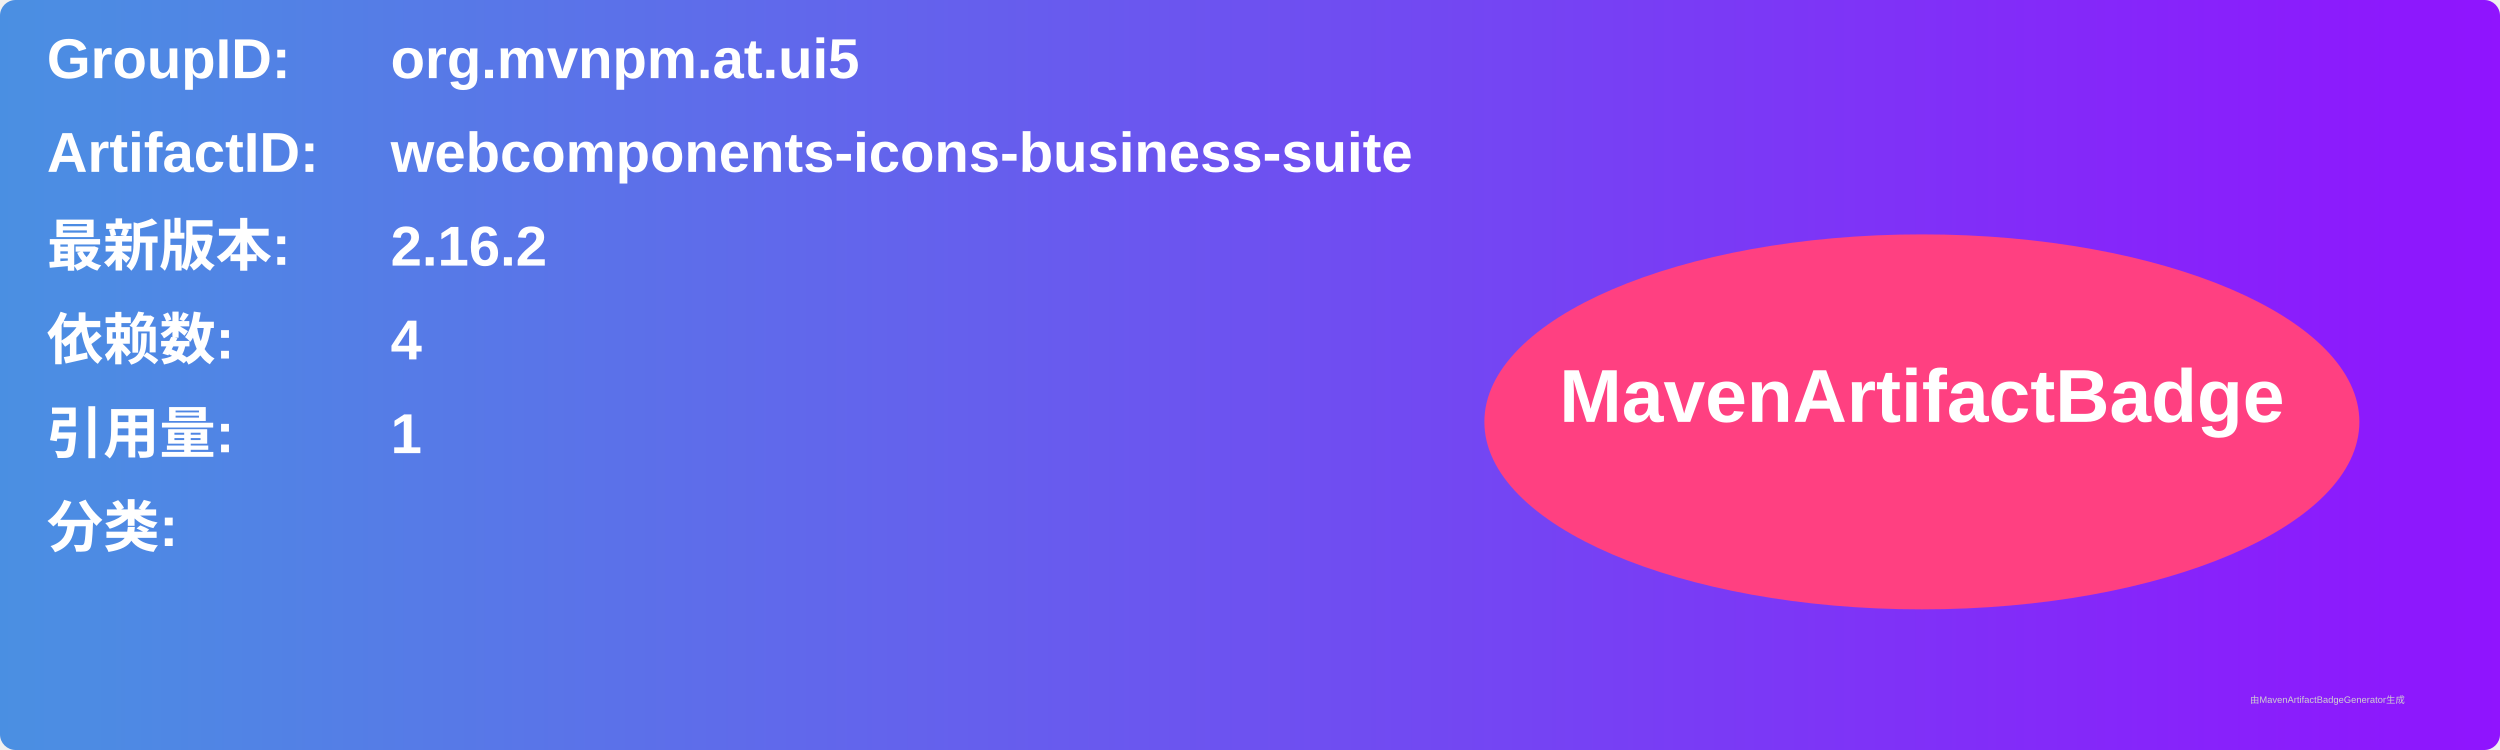
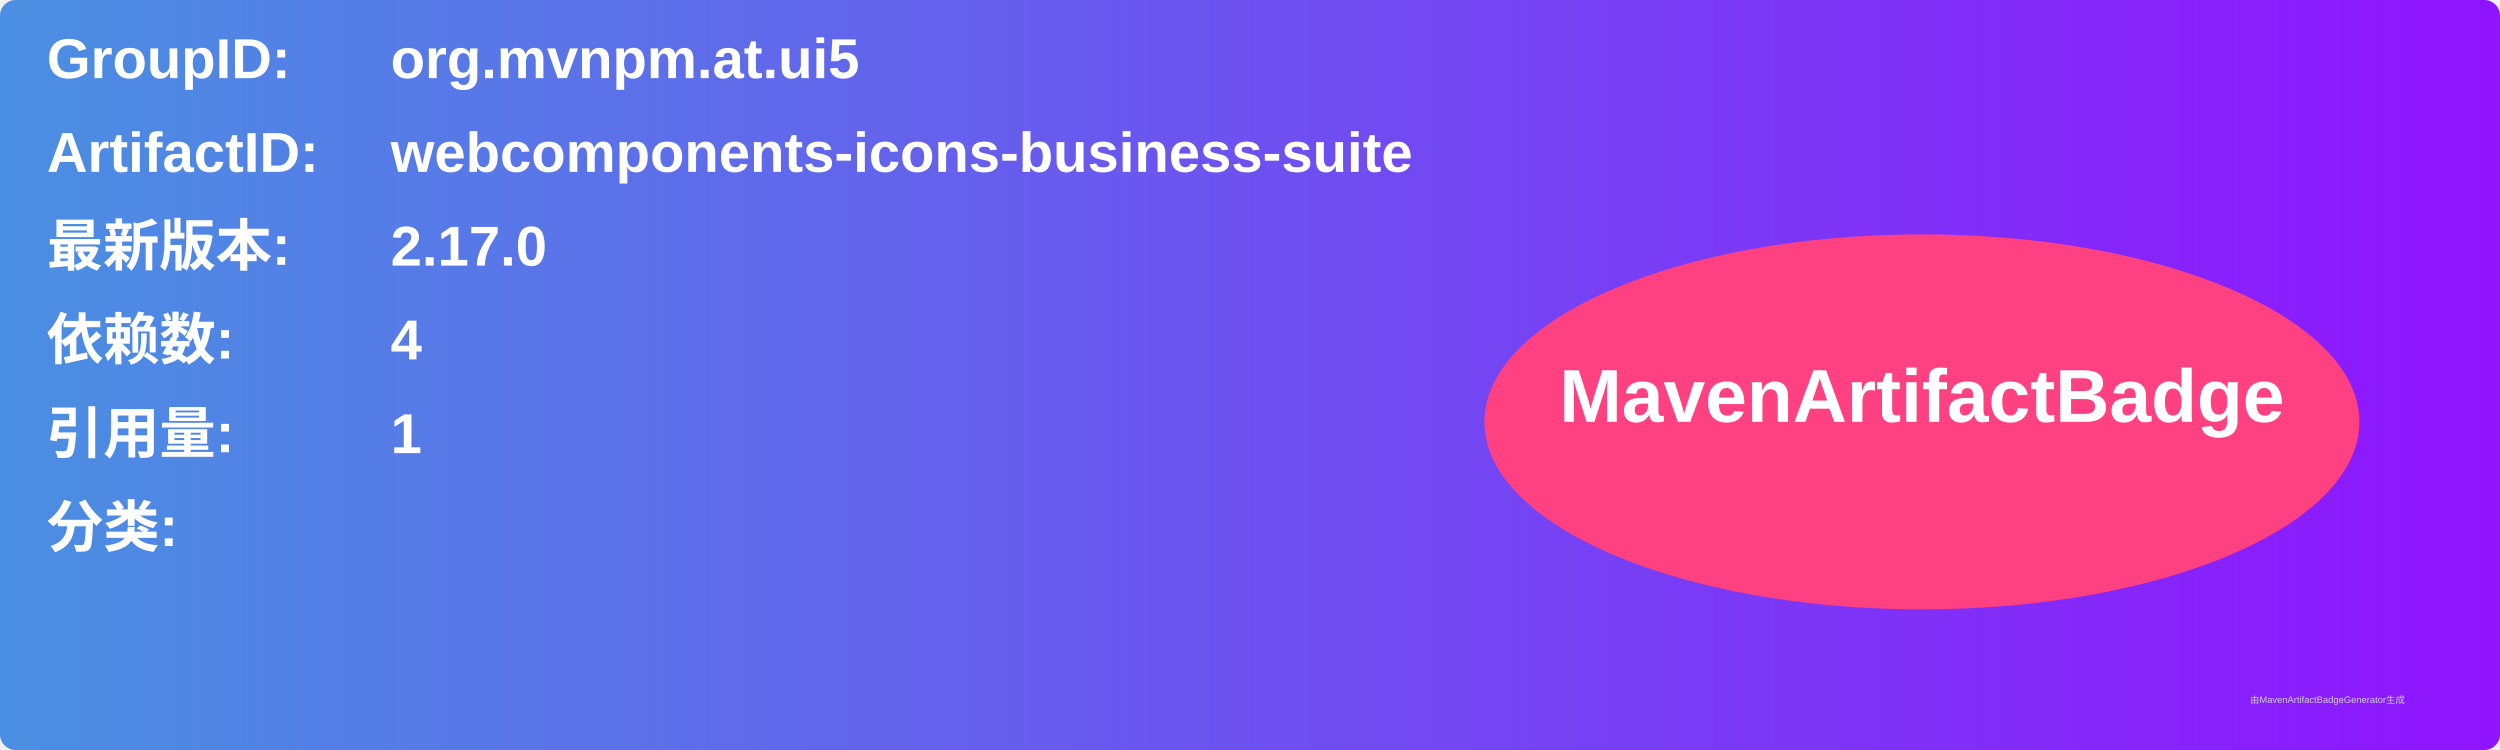
<svg xmlns="http://www.w3.org/2000/svg" width="800" height="240" viewBox="0 0 800 240">
  <linearGradient id="grad" x1="0%" y1="0%" x2="100%" y2="0%">
    <stop offset="0%" stop-color="#4a90e2" />
    <stop offset="100%" stop-color="#9013fe" />
  </linearGradient>
  <rect width="100%" height="100%" rx="5" ry="5" fill="url(#grad)" />
  <g transform="translate(15, 15)">
    <text x="0" y="10" font-family="Arial" font-size="18" fill="white" font-weight="bold" width="260">GroupID:</text>
    <text x="110" y="10" font-family="Arial" font-size="18" fill="white" font-weight="bold" width="460">org.mvnpm.at.ui5</text>
    <text x="0" y="40" font-family="Arial" font-size="18" fill="white" font-weight="bold" width="260">ArtifactID:</text>
    <text x="110" y="40" font-family="Arial" font-size="18" fill="white" font-weight="bold" width="460">webcomponents-icons-business-suite</text>
    <text x="0" y="70" font-family="Arial" font-size="18" fill="white" font-weight="bold">最新版本:</text>
    <text x="110" y="70" font-family="Arial" font-size="18" fill="white" font-weight="bold">
-       <tspan font-weight="bold">2.16.2</tspan>
+       <tspan font-weight="bold">2.17.0</tspan>
    </text>
    <text x="0" y="100" font-family="Arial" font-size="18" fill="white" font-weight="bold">依赖数: </text>
    <text x="110" y="100" font-family="Arial" font-size="18" fill="white">
      <tspan font-weight="bold">4</tspan>
    </text>
    <text x="0" y="130" font-family="Arial" font-size="18" fill="white" font-weight="bold">引用量: </text>
    <text x="110" y="130" font-family="Arial" font-size="18" fill="white">
      <tspan font-weight="bold">1</tspan>
    </text>
    <text x="0" y="160" font-family="Arial" font-size="18" fill="white" font-weight="bold">分类:</text>
    <text x="10" y="190" font-family="Arial" font-size="10" fill="white">
      <tspan font-weight="bold" />
    </text>
    <ellipse cx="600" cy="120" rx="140" ry="60" fill="#ff4081" />
    <text x="600" y="120" text-anchor="middle" font-family="Arial" font-size="24" fill="white" font-weight="bold">MavenArtifactBadge</text>
  </g>
  <text x="720" y="225" font-family="Arial" font-size="3" fill="#d0d0d0">由MavenArtifactBadgeGenerator生成</text>
</svg>
